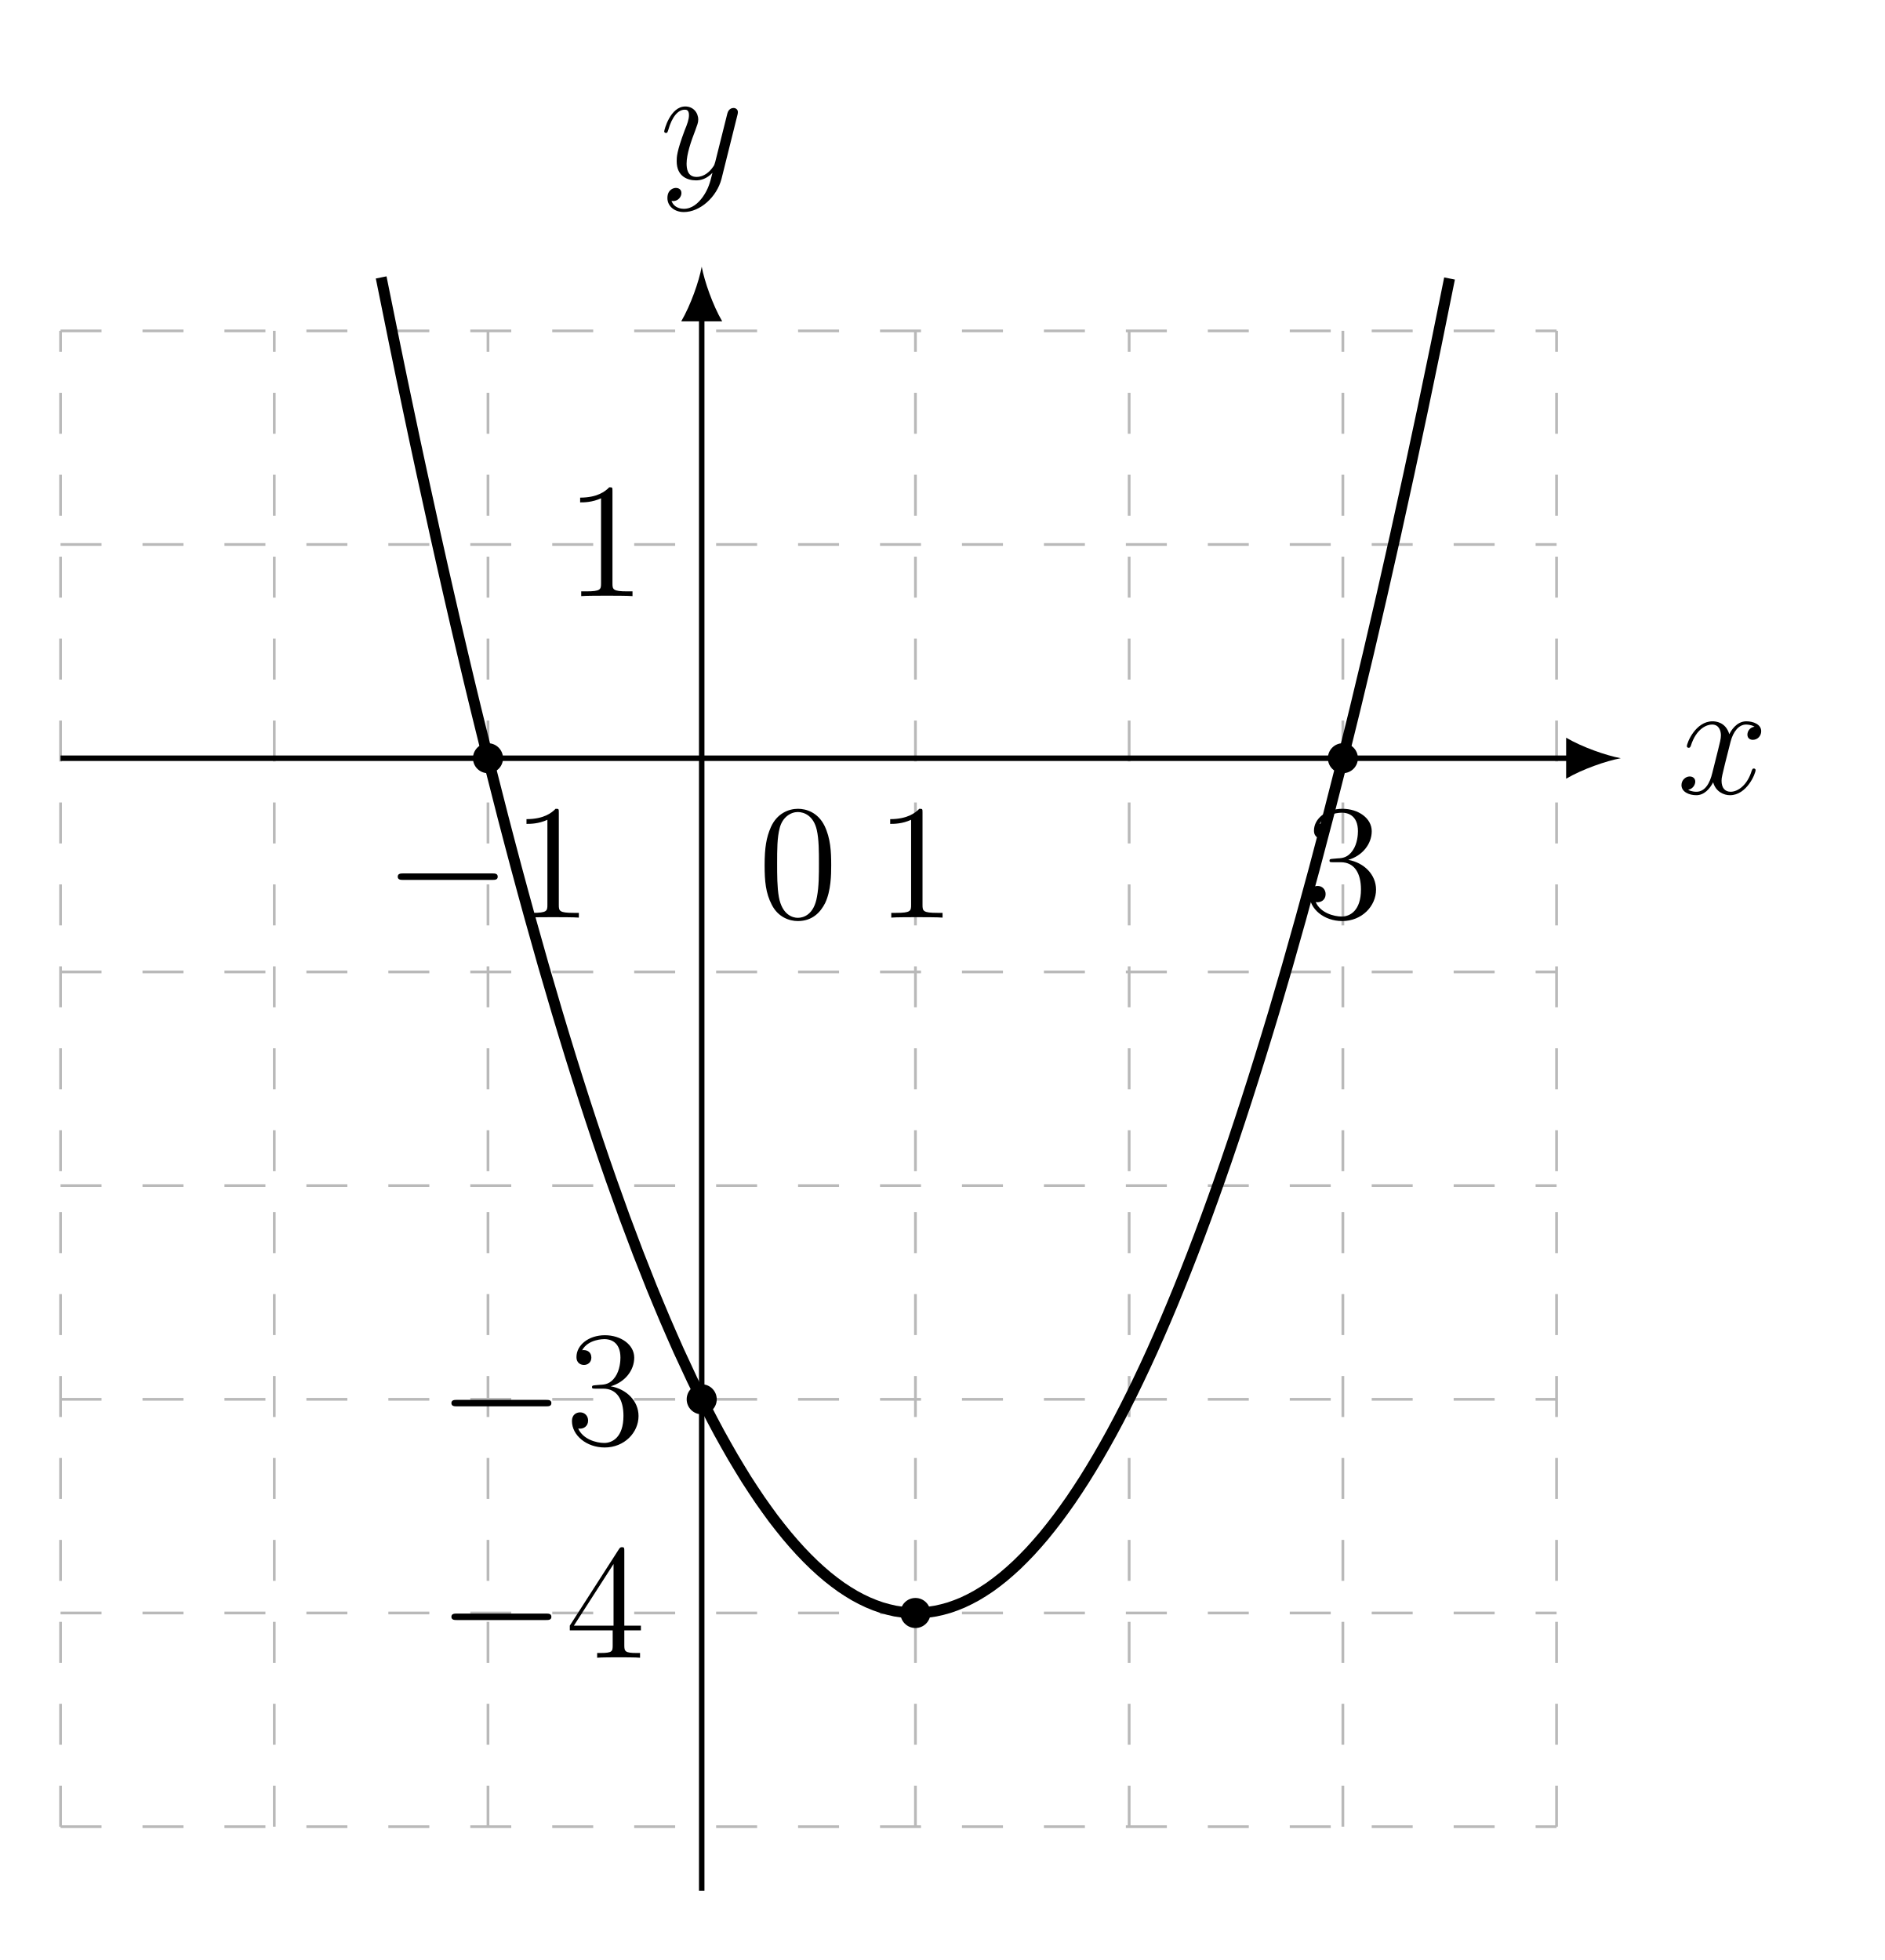
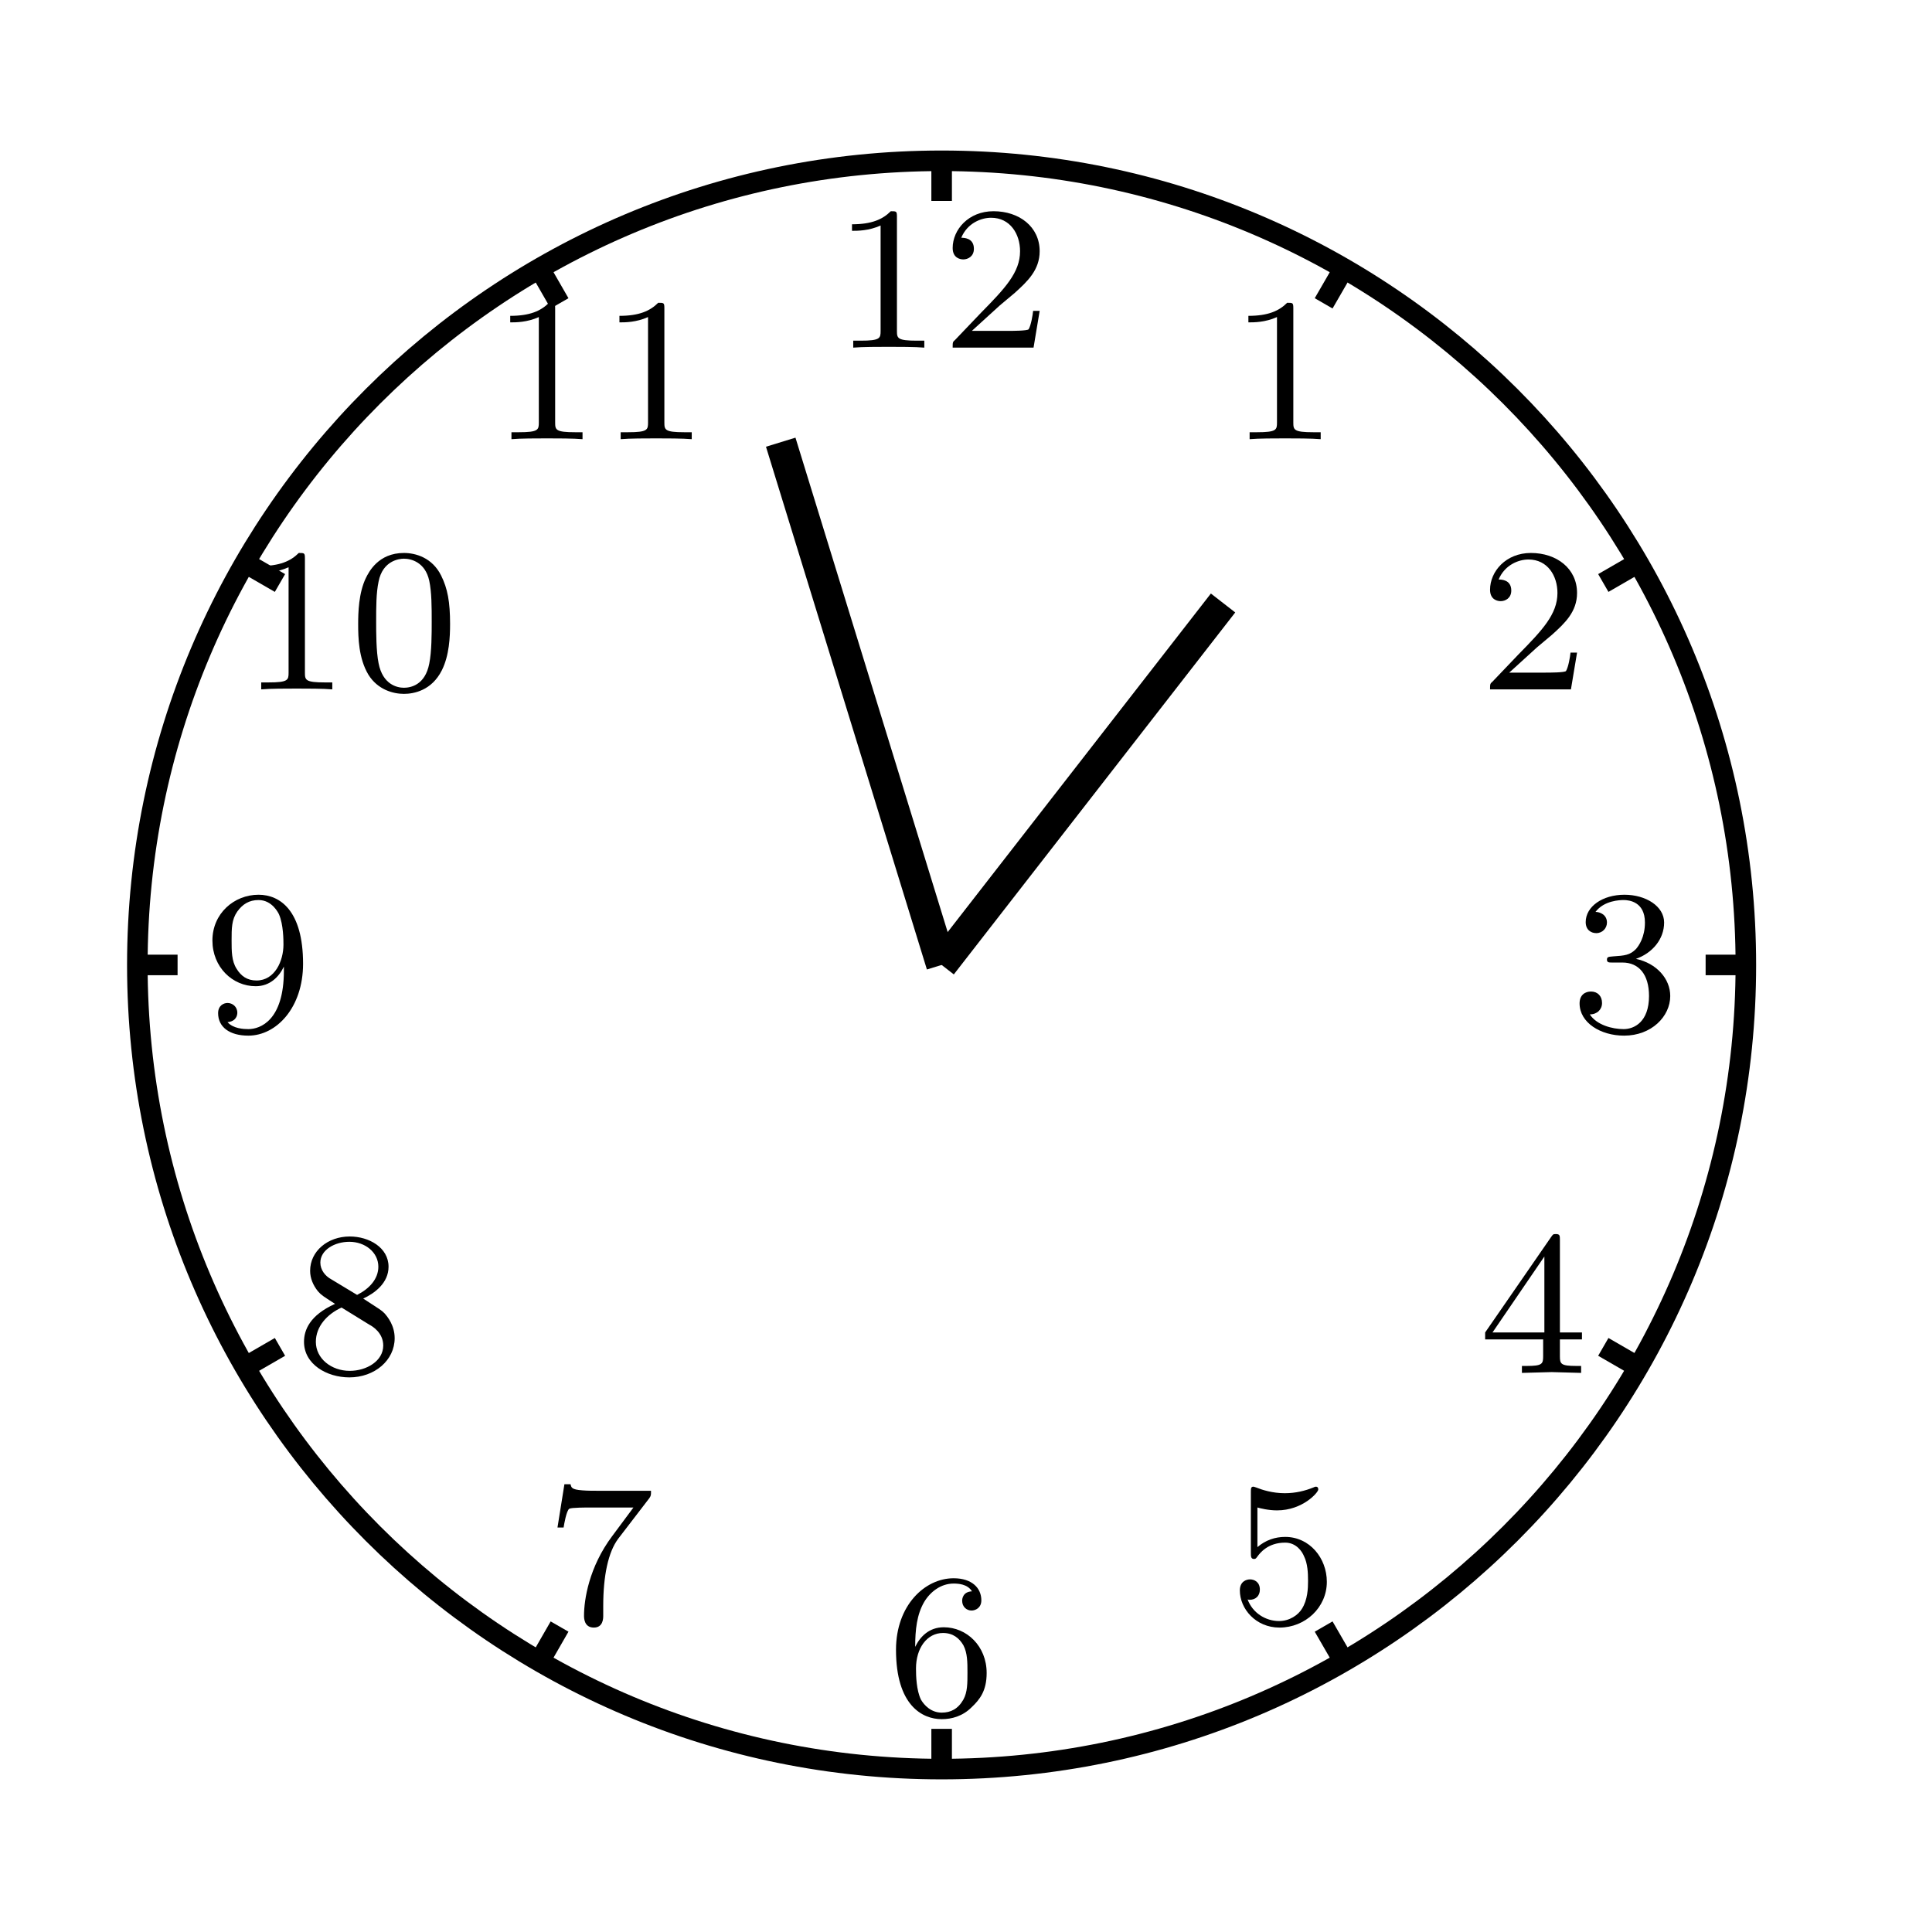
- <svg xmlns="http://www.w3.org/2000/svg" xmlns:xlink="http://www.w3.org/1999/xlink" width="136.635pt" height="142.133pt" viewBox="0 0 136.635 142.133" version="1.2">
+ <svg xmlns="http://www.w3.org/2000/svg" xmlns:xlink="http://www.w3.org/1999/xlink" width="73.015pt" height="73.917pt" viewBox="0 0 73.015 73.917" version="1.2">
  <defs>
    <g>
      <symbol overflow="visible" id="glyph0-0">
        <path style="stroke:none;" d="" />
      </symbol>
      <symbol overflow="visible" id="glyph0-1">
-         <path style="stroke:none;" d="M 5.703 -1.703 C 5.703 -1.75 5.656 -1.812 5.578 -1.812 C 5.469 -1.812 5.469 -1.75 5.422 -1.656 C 5.109 -0.609 4.422 -0.125 3.891 -0.125 C 3.469 -0.125 3.234 -0.422 3.234 -0.922 C 3.234 -1.172 3.297 -1.359 3.484 -2.156 L 3.891 -3.766 C 4.078 -4.484 4.484 -5 5.016 -5 C 5.016 -5 5.375 -5 5.625 -4.844 C 5.25 -4.781 5.109 -4.484 5.109 -4.266 C 5.109 -3.984 5.328 -3.891 5.5 -3.891 C 5.859 -3.891 6.109 -4.188 6.109 -4.516 C 6.109 -5.016 5.531 -5.234 5.031 -5.234 C 4.312 -5.234 3.906 -4.531 3.797 -4.297 C 3.531 -5.188 2.797 -5.234 2.578 -5.234 C 1.359 -5.234 0.719 -3.688 0.719 -3.422 C 0.719 -3.375 0.766 -3.312 0.859 -3.312 C 0.953 -3.312 0.969 -3.391 1 -3.438 C 1.406 -4.75 2.203 -5 2.547 -5 C 3.078 -5 3.188 -4.5 3.188 -4.219 C 3.188 -3.953 3.109 -3.688 2.969 -3.109 L 2.562 -1.484 C 2.391 -0.766 2.047 -0.125 1.406 -0.125 C 1.359 -0.125 1.062 -0.125 0.812 -0.266 C 1.234 -0.359 1.328 -0.719 1.328 -0.859 C 1.328 -1.094 1.156 -1.234 0.922 -1.234 C 0.641 -1.234 0.328 -0.984 0.328 -0.609 C 0.328 -0.109 0.891 0.125 1.406 0.125 C 1.969 0.125 2.375 -0.328 2.625 -0.812 C 2.812 -0.125 3.406 0.125 3.844 0.125 C 5.062 0.125 5.703 -1.438 5.703 -1.703 Z M 5.703 -1.703 " />
+         <path style="stroke:none;" d="M 3.516 0 L 3.516 -0.266 L 3.234 -0.266 C 2.484 -0.266 2.469 -0.359 2.469 -0.641 L 2.469 -5 C 2.469 -5.219 2.453 -5.219 2.234 -5.219 C 1.922 -4.906 1.5 -4.719 0.75 -4.719 L 0.75 -4.469 C 0.969 -4.469 1.391 -4.469 1.844 -4.672 L 1.844 -0.641 C 1.844 -0.359 1.828 -0.266 1.078 -0.266 L 0.797 -0.266 L 0.797 0 C 1.125 -0.031 1.797 -0.031 2.156 -0.031 C 2.5 -0.031 3.188 -0.031 3.516 0 Z M 3.516 0 " />
      </symbol>
      <symbol overflow="visible" id="glyph0-2">
-         <path style="stroke:none;" d="M 5.641 -4.625 C 5.656 -4.672 5.672 -4.75 5.672 -4.828 C 5.672 -5 5.531 -5.125 5.359 -5.125 C 5.25 -5.125 5 -5.078 4.906 -4.719 L 4.031 -1.219 C 3.969 -1.016 3.969 -0.984 3.875 -0.859 C 3.641 -0.516 3.234 -0.125 2.672 -0.125 C 2 -0.125 1.953 -0.766 1.953 -1.094 C 1.953 -1.766 2.266 -2.688 2.594 -3.531 C 2.719 -3.891 2.797 -4.047 2.797 -4.281 C 2.797 -4.781 2.438 -5.234 1.859 -5.234 C 0.766 -5.234 0.328 -3.516 0.328 -3.422 C 0.328 -3.375 0.375 -3.312 0.453 -3.312 C 0.562 -3.312 0.562 -3.359 0.625 -3.531 C 0.906 -4.531 1.359 -5 1.812 -5 C 1.922 -5 2.125 -5 2.125 -4.609 C 2.125 -4.297 2 -3.953 1.812 -3.5 C 1.234 -1.953 1.234 -1.562 1.234 -1.266 C 1.234 -0.141 2.047 0.125 2.641 0.125 C 2.984 0.125 3.406 0.016 3.828 -0.422 C 3.656 0.281 3.531 0.75 3.125 1.328 C 2.797 1.781 2.344 2.188 1.75 2.188 C 1.609 2.188 1.047 2.156 0.859 1.609 C 0.906 1.625 0.984 1.625 0.984 1.625 C 1.344 1.625 1.578 1.312 1.578 1.047 C 1.578 0.766 1.359 0.672 1.172 0.672 C 0.984 0.672 0.562 0.812 0.562 1.406 C 0.562 2 1.078 2.422 1.75 2.422 C 2.938 2.422 4.141 1.328 4.484 0.016 Z M 5.641 -4.625 " />
+         <path style="stroke:none;" d="M 3.75 -1.406 L 3.5 -1.406 C 3.484 -1.25 3.422 -0.859 3.328 -0.703 C 3.281 -0.641 2.688 -0.641 2.547 -0.641 L 1.156 -0.641 L 2.219 -1.609 C 2.344 -1.719 2.672 -1.984 2.797 -2.094 C 3.281 -2.531 3.75 -2.969 3.75 -3.688 C 3.75 -4.625 2.969 -5.219 1.984 -5.219 C 1.031 -5.219 0.422 -4.516 0.422 -3.812 C 0.422 -3.422 0.719 -3.375 0.828 -3.375 C 1 -3.375 1.234 -3.484 1.234 -3.781 C 1.234 -4.203 0.844 -4.203 0.75 -4.203 C 0.984 -4.766 1.516 -4.969 1.891 -4.969 C 2.625 -4.969 3 -4.344 3 -3.688 C 3 -2.875 2.422 -2.266 1.5 -1.328 L 0.516 -0.297 C 0.422 -0.219 0.422 -0.203 0.422 0 L 3.516 0 Z M 3.75 -1.406 " />
      </symbol>
-       <symbol overflow="visible" id="glyph1-0">
-         <path style="stroke:none;" d="" />
+       <symbol overflow="visible" id="glyph0-3">
+         <path style="stroke:none;" d="M 3.812 -1.344 C 3.812 -2 3.297 -2.594 2.5 -2.766 C 3.125 -2.984 3.578 -3.516 3.578 -4.156 C 3.578 -4.781 2.875 -5.219 2.062 -5.219 C 1.219 -5.219 0.578 -4.766 0.578 -4.172 C 0.578 -3.875 0.781 -3.75 0.984 -3.75 C 1.219 -3.75 1.391 -3.938 1.391 -4.156 C 1.391 -4.453 1.125 -4.562 0.953 -4.562 C 1.281 -5 1.891 -5.016 2.031 -5.016 C 2.234 -5.016 2.844 -4.953 2.844 -4.156 C 2.844 -3.594 2.609 -3.266 2.5 -3.141 C 2.266 -2.906 2.078 -2.891 1.609 -2.859 C 1.453 -2.844 1.391 -2.844 1.391 -2.734 C 1.391 -2.625 1.469 -2.625 1.594 -2.625 L 1.984 -2.625 C 2.609 -2.625 3 -2.172 3 -1.344 C 3 -0.359 2.438 -0.078 2.031 -0.078 C 1.594 -0.078 1 -0.234 0.734 -0.641 C 1.016 -0.641 1.203 -0.828 1.203 -1.078 C 1.203 -1.344 1.031 -1.516 0.781 -1.516 C 0.562 -1.516 0.344 -1.391 0.344 -1.062 C 0.344 -0.328 1.141 0.172 2.047 0.172 C 3.094 0.172 3.812 -0.562 3.812 -1.344 Z M 3.812 -1.344 " />
      </symbol>
-       <symbol overflow="visible" id="glyph1-1">
-         <path style="stroke:none;" d="M 8.234 -2.969 C 8.234 -3.203 8.016 -3.203 7.844 -3.203 L 1.375 -3.203 C 1.219 -3.203 0.984 -3.203 0.984 -2.969 C 0.984 -2.734 1.219 -2.734 1.375 -2.734 L 7.844 -2.734 C 8.016 -2.734 8.234 -2.734 8.234 -2.969 Z M 8.234 -2.969 " />
+       <symbol overflow="visible" id="glyph0-4">
+         <path style="stroke:none;" d="M 3.938 -1.281 L 3.938 -1.547 L 3.094 -1.547 L 3.094 -5.078 C 3.094 -5.25 3.094 -5.312 2.938 -5.312 C 2.828 -5.312 2.828 -5.297 2.75 -5.188 L 0.234 -1.547 L 0.234 -1.281 L 2.453 -1.281 L 2.453 -0.641 C 2.453 -0.344 2.422 -0.266 1.828 -0.266 L 1.641 -0.266 L 1.641 0 L 2.781 -0.031 L 3.906 0 L 3.906 -0.266 L 3.719 -0.266 C 3.125 -0.266 3.094 -0.344 3.094 -0.641 L 3.094 -1.281 Z M 2.5 -1.547 L 0.516 -1.547 L 2.5 -4.453 Z M 2.5 -1.547 " />
      </symbol>
-       <symbol overflow="visible" id="glyph2-0">
-         <path style="stroke:none;" d="" />
+       <symbol overflow="visible" id="glyph0-5">
+         <path style="stroke:none;" d="M 3.75 -1.578 C 3.75 -2.484 3.094 -3.297 2.156 -3.297 C 1.766 -3.297 1.406 -3.172 1.094 -2.906 L 1.094 -4.422 C 1.203 -4.391 1.516 -4.312 1.844 -4.312 C 2.828 -4.312 3.422 -5 3.422 -5.109 C 3.422 -5.203 3.375 -5.219 3.328 -5.219 C 3.328 -5.219 3.297 -5.219 3.234 -5.188 C 2.922 -5.062 2.562 -4.969 2.141 -4.969 C 1.672 -4.969 1.281 -5.094 1.047 -5.188 C 0.969 -5.219 0.938 -5.219 0.938 -5.219 C 0.844 -5.219 0.844 -5.141 0.844 -5 L 0.844 -2.703 C 0.844 -2.547 0.844 -2.453 0.969 -2.453 C 1.031 -2.453 1.047 -2.484 1.094 -2.547 C 1.188 -2.672 1.484 -3.078 2.156 -3.078 C 2.594 -3.078 2.812 -2.719 2.875 -2.562 C 3.016 -2.281 3.031 -1.922 3.031 -1.609 C 3.031 -1.328 3.016 -0.891 2.797 -0.547 C 2.656 -0.312 2.328 -0.078 1.922 -0.078 C 1.406 -0.078 0.906 -0.391 0.719 -0.906 C 0.75 -0.891 0.797 -0.891 0.797 -0.891 C 1.016 -0.891 1.188 -1.031 1.188 -1.281 C 1.188 -1.578 0.969 -1.672 0.812 -1.672 C 0.672 -1.672 0.422 -1.594 0.422 -1.25 C 0.422 -0.547 1.031 0.172 1.938 0.172 C 2.922 0.172 3.75 -0.594 3.75 -1.578 Z M 3.75 -1.578 " />
      </symbol>
-       <symbol overflow="visible" id="glyph2-1">
-         <path style="stroke:none;" d="M 4.875 0 L 4.875 -0.344 L 4.5 -0.344 C 3.453 -0.344 3.422 -0.484 3.422 -0.922 L 3.422 -7.609 C 3.422 -7.891 3.422 -7.891 3.188 -7.891 C 2.891 -7.578 2.297 -7.141 1.078 -7.141 L 1.078 -6.797 C 1.359 -6.797 1.953 -6.797 2.594 -7.094 L 2.594 -0.922 C 2.594 -0.484 2.562 -0.344 1.516 -0.344 L 1.156 -0.344 L 1.156 0 C 1.469 -0.031 2.625 -0.031 3.016 -0.031 C 3.406 -0.031 4.547 -0.031 4.875 0 Z M 4.875 0 " />
+       <symbol overflow="visible" id="glyph0-6">
+         <path style="stroke:none;" d="M 3.812 -1.594 C 3.812 -2.625 3.047 -3.344 2.172 -3.344 C 1.609 -3.344 1.266 -2.984 1.078 -2.594 C 1.078 -3.25 1.141 -3.828 1.422 -4.312 C 1.656 -4.703 2.062 -5.016 2.547 -5.016 C 2.719 -5.016 3.078 -5 3.25 -4.719 C 2.906 -4.703 2.875 -4.438 2.875 -4.359 C 2.875 -4.125 3.047 -3.984 3.234 -3.984 C 3.375 -3.984 3.609 -4.078 3.609 -4.375 C 3.609 -4.844 3.25 -5.219 2.547 -5.219 C 1.453 -5.219 0.344 -4.188 0.344 -2.484 C 0.344 -0.359 1.344 0.172 2.094 0.172 C 2.469 0.172 2.891 0.062 3.234 -0.281 C 3.547 -0.578 3.812 -0.906 3.812 -1.594 Z M 3.078 -1.609 C 3.078 -1.203 3.078 -0.859 2.922 -0.578 C 2.719 -0.219 2.438 -0.078 2.094 -0.078 C 1.688 -0.078 1.422 -0.359 1.297 -0.578 C 1.125 -0.938 1.109 -1.469 1.109 -1.766 C 1.109 -2.547 1.531 -3.125 2.141 -3.125 C 2.531 -3.125 2.766 -2.922 2.922 -2.656 C 3.078 -2.359 3.078 -2 3.078 -1.609 Z M 3.078 -1.609 " />
      </symbol>
-       <symbol overflow="visible" id="glyph2-2">
-         <path style="stroke:none;" d="M 5.312 -3.797 C 5.312 -4.781 5.266 -5.75 4.828 -6.656 C 4.344 -7.641 3.484 -7.891 2.906 -7.891 C 2.219 -7.891 1.375 -7.547 0.938 -6.562 C 0.609 -5.812 0.484 -5.078 0.484 -3.797 C 0.484 -2.641 0.562 -1.781 1 -0.938 C 1.453 -0.031 2.281 0.25 2.891 0.25 C 3.938 0.25 4.531 -0.375 4.875 -1.062 C 5.297 -1.953 5.312 -3.109 5.312 -3.797 Z M 4.422 -3.938 C 4.422 -3.141 4.422 -2.25 4.281 -1.516 C 4.062 -0.219 3.312 0.016 2.891 0.016 C 2.516 0.016 1.75 -0.203 1.516 -1.5 C 1.391 -2.203 1.391 -3.109 1.391 -3.938 C 1.391 -4.922 1.391 -5.797 1.578 -6.5 C 1.781 -7.297 2.391 -7.656 2.891 -7.656 C 3.344 -7.656 4.031 -7.391 4.266 -6.359 C 4.422 -5.688 4.422 -4.75 4.422 -3.938 Z M 4.422 -3.938 " />
+       <symbol overflow="visible" id="glyph0-7">
+         <path style="stroke:none;" d="M 4.047 -5.062 L 2.047 -5.062 C 1.859 -5.062 1.609 -5.062 1.422 -5.078 C 1 -5.109 1 -5.188 0.969 -5.312 L 0.734 -5.312 L 0.469 -3.656 L 0.703 -3.656 C 0.719 -3.766 0.812 -4.312 0.922 -4.375 C 1 -4.422 1.594 -4.422 1.719 -4.422 L 3.375 -4.422 L 2.562 -3.328 C 1.672 -2.141 1.484 -0.891 1.484 -0.281 C 1.484 -0.203 1.484 0.172 1.859 0.172 C 2.219 0.172 2.219 -0.188 2.219 -0.281 L 2.219 -0.656 C 2.219 -1.797 2.406 -2.719 2.797 -3.234 L 3.984 -4.781 C 4.047 -4.875 4.047 -4.891 4.047 -5.062 Z M 4.047 -5.062 " />
      </symbol>
-       <symbol overflow="visible" id="glyph2-3">
-         <path style="stroke:none;" d="M 5.312 -2.031 C 5.312 -3.125 4.438 -3.984 3.297 -4.188 C 4.328 -4.484 5 -5.344 5 -6.266 C 5 -7.203 4.031 -7.891 2.875 -7.891 C 1.688 -7.891 0.812 -7.172 0.812 -6.312 C 0.812 -5.828 1.172 -5.734 1.359 -5.734 C 1.609 -5.734 1.891 -5.906 1.891 -6.266 C 1.891 -6.656 1.609 -6.812 1.344 -6.812 C 1.266 -6.812 1.25 -6.812 1.219 -6.797 C 1.656 -7.609 2.781 -7.609 2.844 -7.609 C 3.234 -7.609 4 -7.438 4 -6.266 C 4 -6.047 3.969 -5.375 3.625 -4.875 C 3.266 -4.344 2.859 -4.312 2.547 -4.297 L 2.188 -4.266 C 1.984 -4.25 1.938 -4.234 1.938 -4.125 C 1.938 -4.016 2 -4.016 2.203 -4.016 L 2.75 -4.016 C 3.766 -4.016 4.219 -3.188 4.219 -2.047 C 4.219 -0.484 3.406 -0.078 2.828 -0.078 C 2.25 -0.078 1.281 -0.344 0.938 -1.125 C 1.312 -1.062 1.656 -1.281 1.656 -1.703 C 1.656 -2.047 1.406 -2.297 1.078 -2.297 C 0.797 -2.297 0.484 -2.125 0.484 -1.672 C 0.484 -0.625 1.547 0.25 2.859 0.25 C 4.281 0.25 5.312 -0.828 5.312 -2.031 Z M 5.312 -2.031 " />
+       <symbol overflow="visible" id="glyph0-8">
+         <path style="stroke:none;" d="M 3.812 -1.328 C 3.812 -1.812 3.547 -2.141 3.422 -2.281 C 3.297 -2.406 3.281 -2.406 2.609 -2.844 C 3.047 -3.047 3.578 -3.438 3.578 -4.062 C 3.578 -4.797 2.828 -5.219 2.094 -5.219 C 1.25 -5.219 0.578 -4.656 0.578 -3.906 C 0.578 -3.625 0.688 -3.359 0.875 -3.125 C 1.016 -2.969 1.047 -2.953 1.531 -2.641 C 0.562 -2.203 0.344 -1.641 0.344 -1.188 C 0.344 -0.328 1.219 0.172 2.078 0.172 C 3.047 0.172 3.812 -0.484 3.812 -1.328 Z M 3.188 -4.062 C 3.188 -3.594 2.844 -3.219 2.375 -2.984 L 1.391 -3.578 C 1.156 -3.703 0.969 -3.938 0.969 -4.219 C 0.969 -4.703 1.516 -5.016 2.078 -5.016 C 2.688 -5.016 3.188 -4.609 3.188 -4.062 Z M 3.375 -1.047 C 3.375 -0.453 2.734 -0.078 2.094 -0.078 C 1.391 -0.078 0.797 -0.547 0.797 -1.188 C 0.797 -1.781 1.234 -2.25 1.781 -2.5 L 2.844 -1.844 C 2.969 -1.781 3.375 -1.531 3.375 -1.047 Z M 3.375 -1.047 " />
      </symbol>
-       <symbol overflow="visible" id="glyph2-4">
-         <path style="stroke:none;" d="M 5.484 -1.984 L 5.484 -2.328 L 4.281 -2.328 L 4.281 -7.734 C 4.281 -7.953 4.281 -8.016 4.125 -8.016 C 4.031 -8.016 3.984 -8.016 3.891 -7.875 L 0.328 -2.328 L 0.328 -1.984 L 3.438 -1.984 L 3.438 -0.906 C 3.438 -0.469 3.422 -0.344 2.547 -0.344 L 2.312 -0.344 L 2.312 0 C 2.594 -0.031 3.531 -0.031 3.859 -0.031 C 4.188 -0.031 5.141 -0.031 5.422 0 L 5.422 -0.344 L 5.172 -0.344 C 4.328 -0.344 4.281 -0.469 4.281 -0.906 L 4.281 -1.984 Z M 3.5 -2.328 L 0.625 -2.328 L 3.5 -6.797 Z M 3.5 -2.328 " />
+       <symbol overflow="visible" id="glyph0-9">
+         <path style="stroke:none;" d="M 3.812 -2.578 C 3.812 -4.625 2.922 -5.219 2.109 -5.219 C 1.172 -5.219 0.344 -4.5 0.344 -3.469 C 0.344 -2.453 1.109 -1.719 2 -1.719 C 2.547 -1.719 2.891 -2.078 3.078 -2.469 L 3.078 -2.312 C 3.078 -0.406 2.172 -0.078 1.719 -0.078 C 1.547 -0.078 1.141 -0.094 0.922 -0.344 C 1.266 -0.375 1.297 -0.625 1.297 -0.703 C 1.297 -0.938 1.109 -1.078 0.922 -1.078 C 0.781 -1.078 0.562 -0.984 0.562 -0.688 C 0.562 -0.156 1 0.172 1.719 0.172 C 2.797 0.172 3.812 -0.906 3.812 -2.578 Z M 3.062 -3.312 C 3.062 -2.688 2.734 -1.938 2.031 -1.938 C 1.672 -1.938 1.438 -2.109 1.266 -2.391 C 1.078 -2.688 1.078 -3.062 1.078 -3.469 C 1.078 -3.938 1.078 -4.266 1.297 -4.578 C 1.5 -4.859 1.75 -5.016 2.109 -5.016 C 2.641 -5.016 2.875 -4.5 2.891 -4.469 C 3.062 -4.078 3.062 -3.469 3.062 -3.312 Z M 3.062 -3.312 " />
+       </symbol>
+       <symbol overflow="visible" id="glyph0-10">
+         <path style="stroke:none;" d="M 3.844 -2.5 C 3.844 -3.344 3.75 -3.859 3.5 -4.359 C 3.156 -5.047 2.516 -5.219 2.078 -5.219 C 1.094 -5.219 0.734 -4.484 0.625 -4.266 C 0.344 -3.688 0.328 -2.922 0.328 -2.5 C 0.328 -1.984 0.344 -1.188 0.719 -0.562 C 1.078 0.016 1.672 0.172 2.078 0.172 C 2.453 0.172 3.141 0.047 3.531 -0.734 C 3.812 -1.297 3.844 -2 3.844 -2.5 Z M 3.141 -2.594 C 3.141 -2.141 3.141 -1.438 3.047 -0.984 C 2.891 -0.172 2.344 -0.062 2.078 -0.062 C 1.812 -0.062 1.266 -0.188 1.109 -1 C 1.016 -1.453 1.016 -2.188 1.016 -2.594 C 1.016 -3.141 1.016 -3.688 1.109 -4.125 C 1.266 -4.922 1.891 -5 2.078 -5 C 2.344 -5 2.891 -4.875 3.047 -4.156 C 3.141 -3.719 3.141 -3.141 3.141 -2.594 Z M 3.141 -2.594 " />
      </symbol>
    </g>
+     <clipPath id="clip1">
+       <path d="M 0 0.449 L 72.043 0.449 L 72.043 73.383 L 0 73.383 Z M 0 0.449 " />
+     </clipPath>
+     <clipPath id="clip2">
+       <path d="M 39 0.449 L 63 0.449 L 63 23 L 39 23 Z M 39 0.449 " />
+     </clipPath>
+     <clipPath id="clip3">
+       <path d="M 50 10 L 72.043 10 L 72.043 34 L 50 34 Z M 50 10 " />
+     </clipPath>
+     <clipPath id="clip4">
+       <path d="M 50 40 L 72.043 40 L 72.043 64 L 50 64 Z M 50 40 " />
+     </clipPath>
+     <clipPath id="clip5">
+       <path d="M 39 51 L 63 51 L 63 73.383 L 39 73.383 Z M 39 51 " />
+     </clipPath>
+     <clipPath id="clip6">
+       <path d="M 9 51 L 33 51 L 33 73.383 L 9 73.383 Z M 9 51 " />
+     </clipPath>
+     <clipPath id="clip7">
+       <path d="M 9 0.449 L 33 0.449 L 33 23 L 9 23 Z M 9 0.449 " />
+     </clipPath>
+     <clipPath id="clip8">
+       <path d="M 13 0.449 L 53 0.449 L 53 54 L 13 54 Z M 13 0.449 " />
+     </clipPath>
  </defs>
  <g id="surface1">
-     <path style="fill:none;stroke-width:0.199;stroke-linecap:butt;stroke-linejoin:miter;stroke:rgb(72.499%,72.499%,72.499%);stroke-opacity:1;stroke-dasharray:2.989,2.989;stroke-miterlimit:10;" d="M -46.773 -77.955 L 62.362 -77.955 M -46.773 -62.364 L 62.362 -62.364 M -46.773 -46.774 L 62.362 -46.774 M -46.773 -31.183 L 62.362 -31.183 M -46.773 -15.592 L 62.362 -15.592 M -46.773 -0.002 L 62.362 -0.002 M -46.773 15.593 L 62.362 15.593 M -46.773 31.176 L 62.362 31.176 M -46.773 -77.955 L -46.773 31.183 M -31.182 -77.955 L -31.182 31.183 M -15.592 -77.955 L -15.592 31.183 M -0.001 -77.955 L -0.001 31.183 M 15.59 -77.955 L 15.59 31.183 M 31.18 -77.955 L 31.18 31.183 M 46.771 -77.955 L 46.771 31.183 M 62.358 -77.955 L 62.358 31.183 " transform="matrix(0.993937,0,0,-0.993937,50.87987,54.98261)" />
-     <path style="fill:none;stroke-width:0.399;stroke-linecap:butt;stroke-linejoin:miter;stroke:rgb(0%,0%,0%);stroke-opacity:1;stroke-miterlimit:10;" d="M -46.773 -0.002 L 63.454 -0.002 " transform="matrix(0.993937,0,0,-0.993937,50.87987,54.98261)" />
-     <path style=" stroke:none;fill-rule:nonzero;fill:rgb(0%,0%,0%);fill-opacity:1;" d="M 117.516 54.984 C 116.457 54.785 114.742 54.191 113.555 53.496 L 113.555 56.469 C 114.742 55.773 116.457 55.18 117.516 54.984 " />
-     <g style="fill:rgb(0%,0%,0%);fill-opacity:1;">
-       <use xlink:href="#glyph0-1" x="121.59" y="57.541" />
-     </g>
-     <path style="fill:none;stroke-width:0.399;stroke-linecap:butt;stroke-linejoin:miter;stroke:rgb(0%,0%,0%);stroke-opacity:1;stroke-miterlimit:10;" d="M -0.001 -82.632 L -0.001 32.272 " transform="matrix(0.993937,0,0,-0.993937,50.87987,54.98261)" />
-     <path style=" stroke:none;fill-rule:nonzero;fill:rgb(0%,0%,0%);fill-opacity:1;" d="M 50.879 19.34 C 50.684 20.398 50.086 22.113 49.395 23.301 L 52.363 23.301 C 51.672 22.113 51.078 20.398 50.879 19.34 " />
-     <g style="fill:rgb(0%,0%,0%);fill-opacity:1;">
-       <use xlink:href="#glyph0-2" x="47.83" y="12.955" />
-     </g>
-     <path style="fill:none;stroke-width:0.797;stroke-linecap:butt;stroke-linejoin:miter;stroke:rgb(0%,0%,0%);stroke-opacity:1;stroke-miterlimit:10;" d="M -23.385 35.078 C -23.385 35.078 -22.674 31.545 -22.398 30.209 C -22.127 28.876 -21.687 26.762 -21.412 25.465 C -21.141 24.164 -20.701 22.109 -20.426 20.843 C -20.154 19.578 -19.714 17.577 -19.439 16.347 C -19.168 15.117 -18.728 13.172 -18.453 11.977 C -18.182 10.778 -17.741 8.892 -17.466 7.729 C -17.195 6.569 -16.755 4.734 -16.48 3.61 C -16.205 2.482 -15.768 0.706 -15.493 -0.387 C -15.218 -1.479 -14.782 -3.201 -14.507 -4.258 C -14.232 -5.315 -13.796 -6.982 -13.52 -8.007 C -13.245 -9.029 -12.809 -10.64 -12.534 -11.627 C -12.259 -12.613 -11.823 -14.17 -11.548 -15.125 C -11.272 -16.076 -10.836 -17.577 -10.561 -18.497 C -10.286 -19.416 -9.85 -20.859 -9.575 -21.743 C -9.3 -22.627 -8.863 -24.018 -8.588 -24.867 C -8.313 -25.716 -7.877 -27.049 -7.602 -27.862 C -7.327 -28.68 -6.89 -29.957 -6.615 -30.735 C -6.34 -31.517 -5.9 -32.739 -5.629 -33.486 C -5.354 -34.229 -4.914 -35.396 -4.642 -36.107 C -4.367 -36.819 -3.927 -37.931 -3.656 -38.607 C -3.381 -39.283 -2.941 -40.336 -2.669 -40.977 C -2.394 -41.621 -1.954 -42.62 -1.683 -43.229 C -1.408 -43.834 -0.968 -44.777 -0.697 -45.351 C -0.421 -45.921 0.019 -46.813 0.29 -47.347 C 0.565 -47.886 1.005 -48.719 1.276 -49.222 C 1.551 -49.725 1.992 -50.503 2.263 -50.971 C 2.538 -51.439 2.978 -52.162 3.249 -52.598 C 3.524 -53.03 3.964 -53.698 4.236 -54.095 C 4.511 -54.492 4.951 -55.105 5.222 -55.471 C 5.497 -55.832 5.937 -56.391 6.212 -56.721 C 6.484 -57.051 6.924 -57.55 7.199 -57.845 C 7.47 -58.139 7.91 -58.584 8.185 -58.843 C 8.457 -59.102 8.897 -59.495 9.172 -59.719 C 9.443 -59.943 9.883 -60.277 10.158 -60.47 C 10.429 -60.659 10.87 -60.938 11.145 -61.095 C 11.416 -61.252 11.856 -61.472 12.131 -61.594 C 12.402 -61.716 12.843 -61.885 13.118 -61.971 C 13.389 -62.058 13.829 -62.168 14.104 -62.223 C 14.375 -62.274 14.815 -62.329 15.091 -62.349 C 15.362 -62.364 15.802 -62.364 16.077 -62.349 C 16.348 -62.333 16.788 -62.274 17.063 -62.223 C 17.335 -62.172 17.775 -62.062 18.05 -61.975 C 18.321 -61.889 18.761 -61.724 19.036 -61.602 C 19.311 -61.48 19.748 -61.26 20.023 -61.103 C 20.298 -60.949 20.734 -60.67 21.009 -60.482 C 21.284 -60.289 21.721 -59.959 21.996 -59.731 C 22.271 -59.507 22.707 -59.118 22.982 -58.859 C 23.257 -58.599 23.693 -58.155 23.969 -57.86 C 24.244 -57.566 24.68 -57.067 24.955 -56.74 C 25.23 -56.41 25.666 -55.856 25.941 -55.491 C 26.217 -55.129 26.653 -54.516 26.928 -54.119 C 27.203 -53.722 27.639 -53.054 27.914 -52.622 C 28.189 -52.189 28.626 -51.466 28.901 -50.998 C 29.176 -50.531 29.616 -49.753 29.887 -49.254 C 30.162 -48.75 30.603 -47.917 30.874 -47.379 C 31.149 -46.844 31.589 -45.956 31.86 -45.382 C 32.135 -44.813 32.575 -43.869 32.847 -43.264 C 33.122 -42.655 33.562 -41.657 33.833 -41.016 C 34.108 -40.375 34.548 -39.318 34.82 -38.646 C 35.095 -37.97 35.535 -36.858 35.806 -36.151 C 36.081 -35.439 36.521 -34.272 36.792 -33.529 C 37.068 -32.783 37.508 -31.56 37.779 -30.782 C 38.054 -30.004 38.494 -28.727 38.765 -27.913 C 39.04 -27.096 39.481 -25.763 39.752 -24.915 C 40.027 -24.066 40.467 -22.678 40.738 -21.794 C 41.013 -20.914 41.453 -19.467 41.729 -18.552 C 42 -17.632 42.44 -16.131 42.715 -15.18 C 42.986 -14.229 43.426 -12.672 43.701 -11.686 C 43.973 -10.699 44.413 -9.088 44.688 -8.066 C 44.959 -7.044 45.399 -5.378 45.674 -4.321 C 45.946 -3.264 46.386 -1.542 46.661 -0.45 C 46.932 0.639 47.372 2.419 47.647 3.543 C 47.918 4.667 48.359 6.503 48.634 7.662 C 48.905 8.821 49.345 10.712 49.62 11.906 C 49.891 13.101 50.332 15.046 50.607 16.277 C 50.878 17.507 51.318 19.503 51.593 20.769 C 51.864 22.034 52.304 24.09 52.58 25.387 C 52.851 26.687 53.291 28.798 53.566 30.13 C 53.841 31.466 54.552 34.999 54.552 34.999 " transform="matrix(0.993937,0,0,-0.993937,50.87987,54.98261)" />
-     <path style=" stroke:none;fill-rule:nonzero;fill:rgb(0%,0%,0%);fill-opacity:1;" d="M 36.473 54.984 C 36.473 54.383 35.984 53.895 35.383 53.895 C 34.781 53.895 34.293 54.383 34.293 54.984 C 34.293 55.586 34.781 56.07 35.383 56.07 C 35.984 56.07 36.473 55.586 36.473 54.984 Z M 36.473 54.984 " />
-     <path style=" stroke:none;fill-rule:nonzero;fill:rgb(0%,0%,0%);fill-opacity:1;" d="M 98.457 54.984 C 98.457 54.383 97.969 53.895 97.367 53.895 C 96.766 53.895 96.281 54.383 96.281 54.984 C 96.281 55.586 96.766 56.07 97.367 56.07 C 97.969 56.07 98.457 55.586 98.457 54.984 Z M 98.457 54.984 " />
-     <path style=" stroke:none;fill-rule:nonzero;fill:rgb(0%,0%,0%);fill-opacity:1;" d="M 51.969 101.473 C 51.969 100.871 51.48 100.383 50.879 100.383 C 50.277 100.383 49.789 100.871 49.789 101.473 C 49.789 102.074 50.277 102.562 50.879 102.562 C 51.48 102.562 51.969 102.074 51.969 101.473 Z M 51.969 101.473 " />
-     <path style=" stroke:none;fill-rule:nonzero;fill:rgb(0%,0%,0%);fill-opacity:1;" d="M 67.465 116.969 C 67.465 116.367 66.977 115.879 66.375 115.879 C 65.773 115.879 65.285 116.367 65.285 116.969 C 65.285 117.57 65.773 118.059 66.375 118.059 C 66.977 118.059 67.465 117.57 67.465 116.969 Z M 67.465 116.969 " />
-     <g style="fill:rgb(0%,0%,0%);fill-opacity:1;">
-       <use xlink:href="#glyph1-1" x="27.854" y="66.542" />
+     <g clip-path="url(#clip1)" clip-rule="nonzero">
+       <path style="fill:none;stroke-width:0.797;stroke-linecap:butt;stroke-linejoin:miter;stroke:rgb(0%,0%,0%);stroke-opacity:1;stroke-miterlimit:10;" d="M 31.182 -0.001 C 31.182 17.22 17.223 31.18 0.001 31.18 C -17.22 31.18 -31.183 17.22 -31.183 -0.001 C -31.183 -17.222 -17.22 -31.182 0.001 -31.182 C 17.223 -31.182 31.182 -17.222 31.182 -0.001 Z M 31.182 -0.001 " transform="matrix(0.986689,0,0,-0.986689,36.02205,36.91706)" />
    </g>
    <g style="fill:rgb(0%,0%,0%);fill-opacity:1;">
-       <use xlink:href="#glyph2-1" x="37.096" y="66.542" />
+       <use xlink:href="#glyph0-1" x="47.008" y="16.803" />
+     </g>
+     <g clip-path="url(#clip2)" clip-rule="nonzero">
+       <path style="fill:none;stroke-width:0.797;stroke-linecap:butt;stroke-linejoin:miter;stroke:rgb(0%,0%,0%);stroke-opacity:1;stroke-miterlimit:10;" d="M 15.592 27.003 L 14.812 25.653 " transform="matrix(0.986689,0,0,-0.986689,36.02205,36.91706)" />
    </g>
    <g style="fill:rgb(0%,0%,0%);fill-opacity:1;">
-       <use xlink:href="#glyph2-2" x="54.956" y="66.542" />
+       <use xlink:href="#glyph0-2" x="56.581" y="26.375" />
+     </g>
+     <g clip-path="url(#clip3)" clip-rule="nonzero">
+       <path style="fill:none;stroke-width:0.797;stroke-linecap:butt;stroke-linejoin:miter;stroke:rgb(0%,0%,0%);stroke-opacity:1;stroke-miterlimit:10;" d="M 27.005 15.589 L 25.655 14.809 " transform="matrix(0.986689,0,0,-0.986689,36.02205,36.91706)" />
    </g>
    <g style="fill:rgb(0%,0%,0%);fill-opacity:1;">
-       <use xlink:href="#glyph2-1" x="63.467" y="66.542" />
+       <use xlink:href="#glyph0-3" x="60.084" y="39.451" />
+     </g>
+     <path style="fill:none;stroke-width:0.797;stroke-linecap:butt;stroke-linejoin:miter;stroke:rgb(0%,0%,0%);stroke-opacity:1;stroke-miterlimit:10;" d="M 31.182 -0.001 L 29.622 -0.001 " transform="matrix(0.986689,0,0,-0.986689,36.02205,36.91706)" />
+     <g style="fill:rgb(0%,0%,0%);fill-opacity:1;">
+       <use xlink:href="#glyph0-4" x="56.581" y="52.526" />
+     </g>
+     <g clip-path="url(#clip4)" clip-rule="nonzero">
+       <path style="fill:none;stroke-width:0.797;stroke-linecap:butt;stroke-linejoin:miter;stroke:rgb(0%,0%,0%);stroke-opacity:1;stroke-miterlimit:10;" d="M 27.005 -15.591 L 25.655 -14.811 " transform="matrix(0.986689,0,0,-0.986689,36.02205,36.91706)" />
    </g>
    <g style="fill:rgb(0%,0%,0%);fill-opacity:1;">
-       <use xlink:href="#glyph2-3" x="94.46" y="66.542" />
+       <use xlink:href="#glyph0-5" x="47.009" y="62.098" />
+     </g>
+     <g clip-path="url(#clip5)" clip-rule="nonzero">
+       <path style="fill:none;stroke-width:0.797;stroke-linecap:butt;stroke-linejoin:miter;stroke:rgb(0%,0%,0%);stroke-opacity:1;stroke-miterlimit:10;" d="M 15.592 -27.005 L 14.812 -25.655 " transform="matrix(0.986689,0,0,-0.986689,36.02205,36.91706)" />
    </g>
    <g style="fill:rgb(0%,0%,0%);fill-opacity:1;">
-       <use xlink:href="#glyph2-1" x="40.986" y="43.228" />
+       <use xlink:href="#glyph0-6" x="33.933" y="65.602" />
+     </g>
+     <path style="fill:none;stroke-width:0.797;stroke-linecap:butt;stroke-linejoin:miter;stroke:rgb(0%,0%,0%);stroke-opacity:1;stroke-miterlimit:10;" d="M 0.001 -31.182 L 0.001 -29.622 " transform="matrix(0.986689,0,0,-0.986689,36.02205,36.91706)" />
+     <g style="fill:rgb(0%,0%,0%);fill-opacity:1;">
+       <use xlink:href="#glyph0-7" x="20.858" y="62.098" />
+     </g>
+     <g clip-path="url(#clip6)" clip-rule="nonzero">
+       <path style="fill:none;stroke-width:0.797;stroke-linecap:butt;stroke-linejoin:miter;stroke:rgb(0%,0%,0%);stroke-opacity:1;stroke-miterlimit:10;" d="M -15.589 -27.005 L -14.813 -25.655 " transform="matrix(0.986689,0,0,-0.986689,36.02205,36.91706)" />
    </g>
    <g style="fill:rgb(0%,0%,0%);fill-opacity:1;">
-       <use xlink:href="#glyph1-1" x="31.745" y="104.717" />
+       <use xlink:href="#glyph0-8" x="11.286" y="52.526" />
+     </g>
+     <path style="fill:none;stroke-width:0.797;stroke-linecap:butt;stroke-linejoin:miter;stroke:rgb(0%,0%,0%);stroke-opacity:1;stroke-miterlimit:10;" d="M -27.003 -15.591 L -25.653 -14.811 " transform="matrix(0.986689,0,0,-0.986689,36.02205,36.91706)" />
+     <g style="fill:rgb(0%,0%,0%);fill-opacity:1;">
+       <use xlink:href="#glyph0-9" x="7.782" y="39.451" />
+     </g>
+     <path style="fill:none;stroke-width:0.797;stroke-linecap:butt;stroke-linejoin:miter;stroke:rgb(0%,0%,0%);stroke-opacity:1;stroke-miterlimit:10;" d="M -31.183 -0.001 L -29.623 -0.001 " transform="matrix(0.986689,0,0,-0.986689,36.02205,36.91706)" />
+     <g style="fill:rgb(0%,0%,0%);fill-opacity:1;">
+       <use xlink:href="#glyph0-1" x="9.196" y="26.375" />
+       <use xlink:href="#glyph0-10" x="13.374" y="26.375" />
+     </g>
+     <path style="fill:none;stroke-width:0.797;stroke-linecap:butt;stroke-linejoin:miter;stroke:rgb(0%,0%,0%);stroke-opacity:1;stroke-miterlimit:10;" d="M -27.003 15.589 L -25.653 14.809 " transform="matrix(0.986689,0,0,-0.986689,36.02205,36.91706)" />
+     <g style="fill:rgb(0%,0%,0%);fill-opacity:1;">
+       <use xlink:href="#glyph0-1" x="18.769" y="16.803" />
+       <use xlink:href="#glyph0-1" x="22.947" y="16.803" />
+     </g>
+     <g clip-path="url(#clip7)" clip-rule="nonzero">
+       <path style="fill:none;stroke-width:0.797;stroke-linecap:butt;stroke-linejoin:miter;stroke:rgb(0%,0%,0%);stroke-opacity:1;stroke-miterlimit:10;" d="M -15.589 27.003 L -14.813 25.653 " transform="matrix(0.986689,0,0,-0.986689,36.02205,36.91706)" />
    </g>
    <g style="fill:rgb(0%,0%,0%);fill-opacity:1;">
-       <use xlink:href="#glyph2-3" x="40.986" y="104.717" />
+       <use xlink:href="#glyph0-1" x="31.844" y="13.3" />
+       <use xlink:href="#glyph0-2" x="36.023" y="13.3" />
    </g>
-     <g style="fill:rgb(0%,0%,0%);fill-opacity:1;">
-       <use xlink:href="#glyph1-1" x="31.745" y="120.214" />
-     </g>
-     <g style="fill:rgb(0%,0%,0%);fill-opacity:1;">
-       <use xlink:href="#glyph2-4" x="40.986" y="120.214" />
+     <path style="fill:none;stroke-width:0.797;stroke-linecap:butt;stroke-linejoin:miter;stroke:rgb(0%,0%,0%);stroke-opacity:1;stroke-miterlimit:10;" d="M 0.001 31.18 L 0.001 29.624 " transform="matrix(0.986689,0,0,-0.986689,36.02205,36.91706)" />
+     <path style="fill:none;stroke-width:1.196;stroke-linecap:butt;stroke-linejoin:miter;stroke:rgb(0%,0%,0%);stroke-opacity:1;stroke-miterlimit:10;" d="M 0.001 -0.001 L 10.912 14.034 " transform="matrix(0.986689,0,0,-0.986689,36.02205,36.91706)" />
+     <g clip-path="url(#clip8)" clip-rule="nonzero">
+       <path style="fill:none;stroke-width:1.196;stroke-linecap:butt;stroke-linejoin:miter;stroke:rgb(0%,0%,0%);stroke-opacity:1;stroke-miterlimit:10;" d="M 0.001 -0.001 L -6.238 20.269 " transform="matrix(0.986689,0,0,-0.986689,36.02205,36.91706)" />
    </g>
  </g>
</svg>
